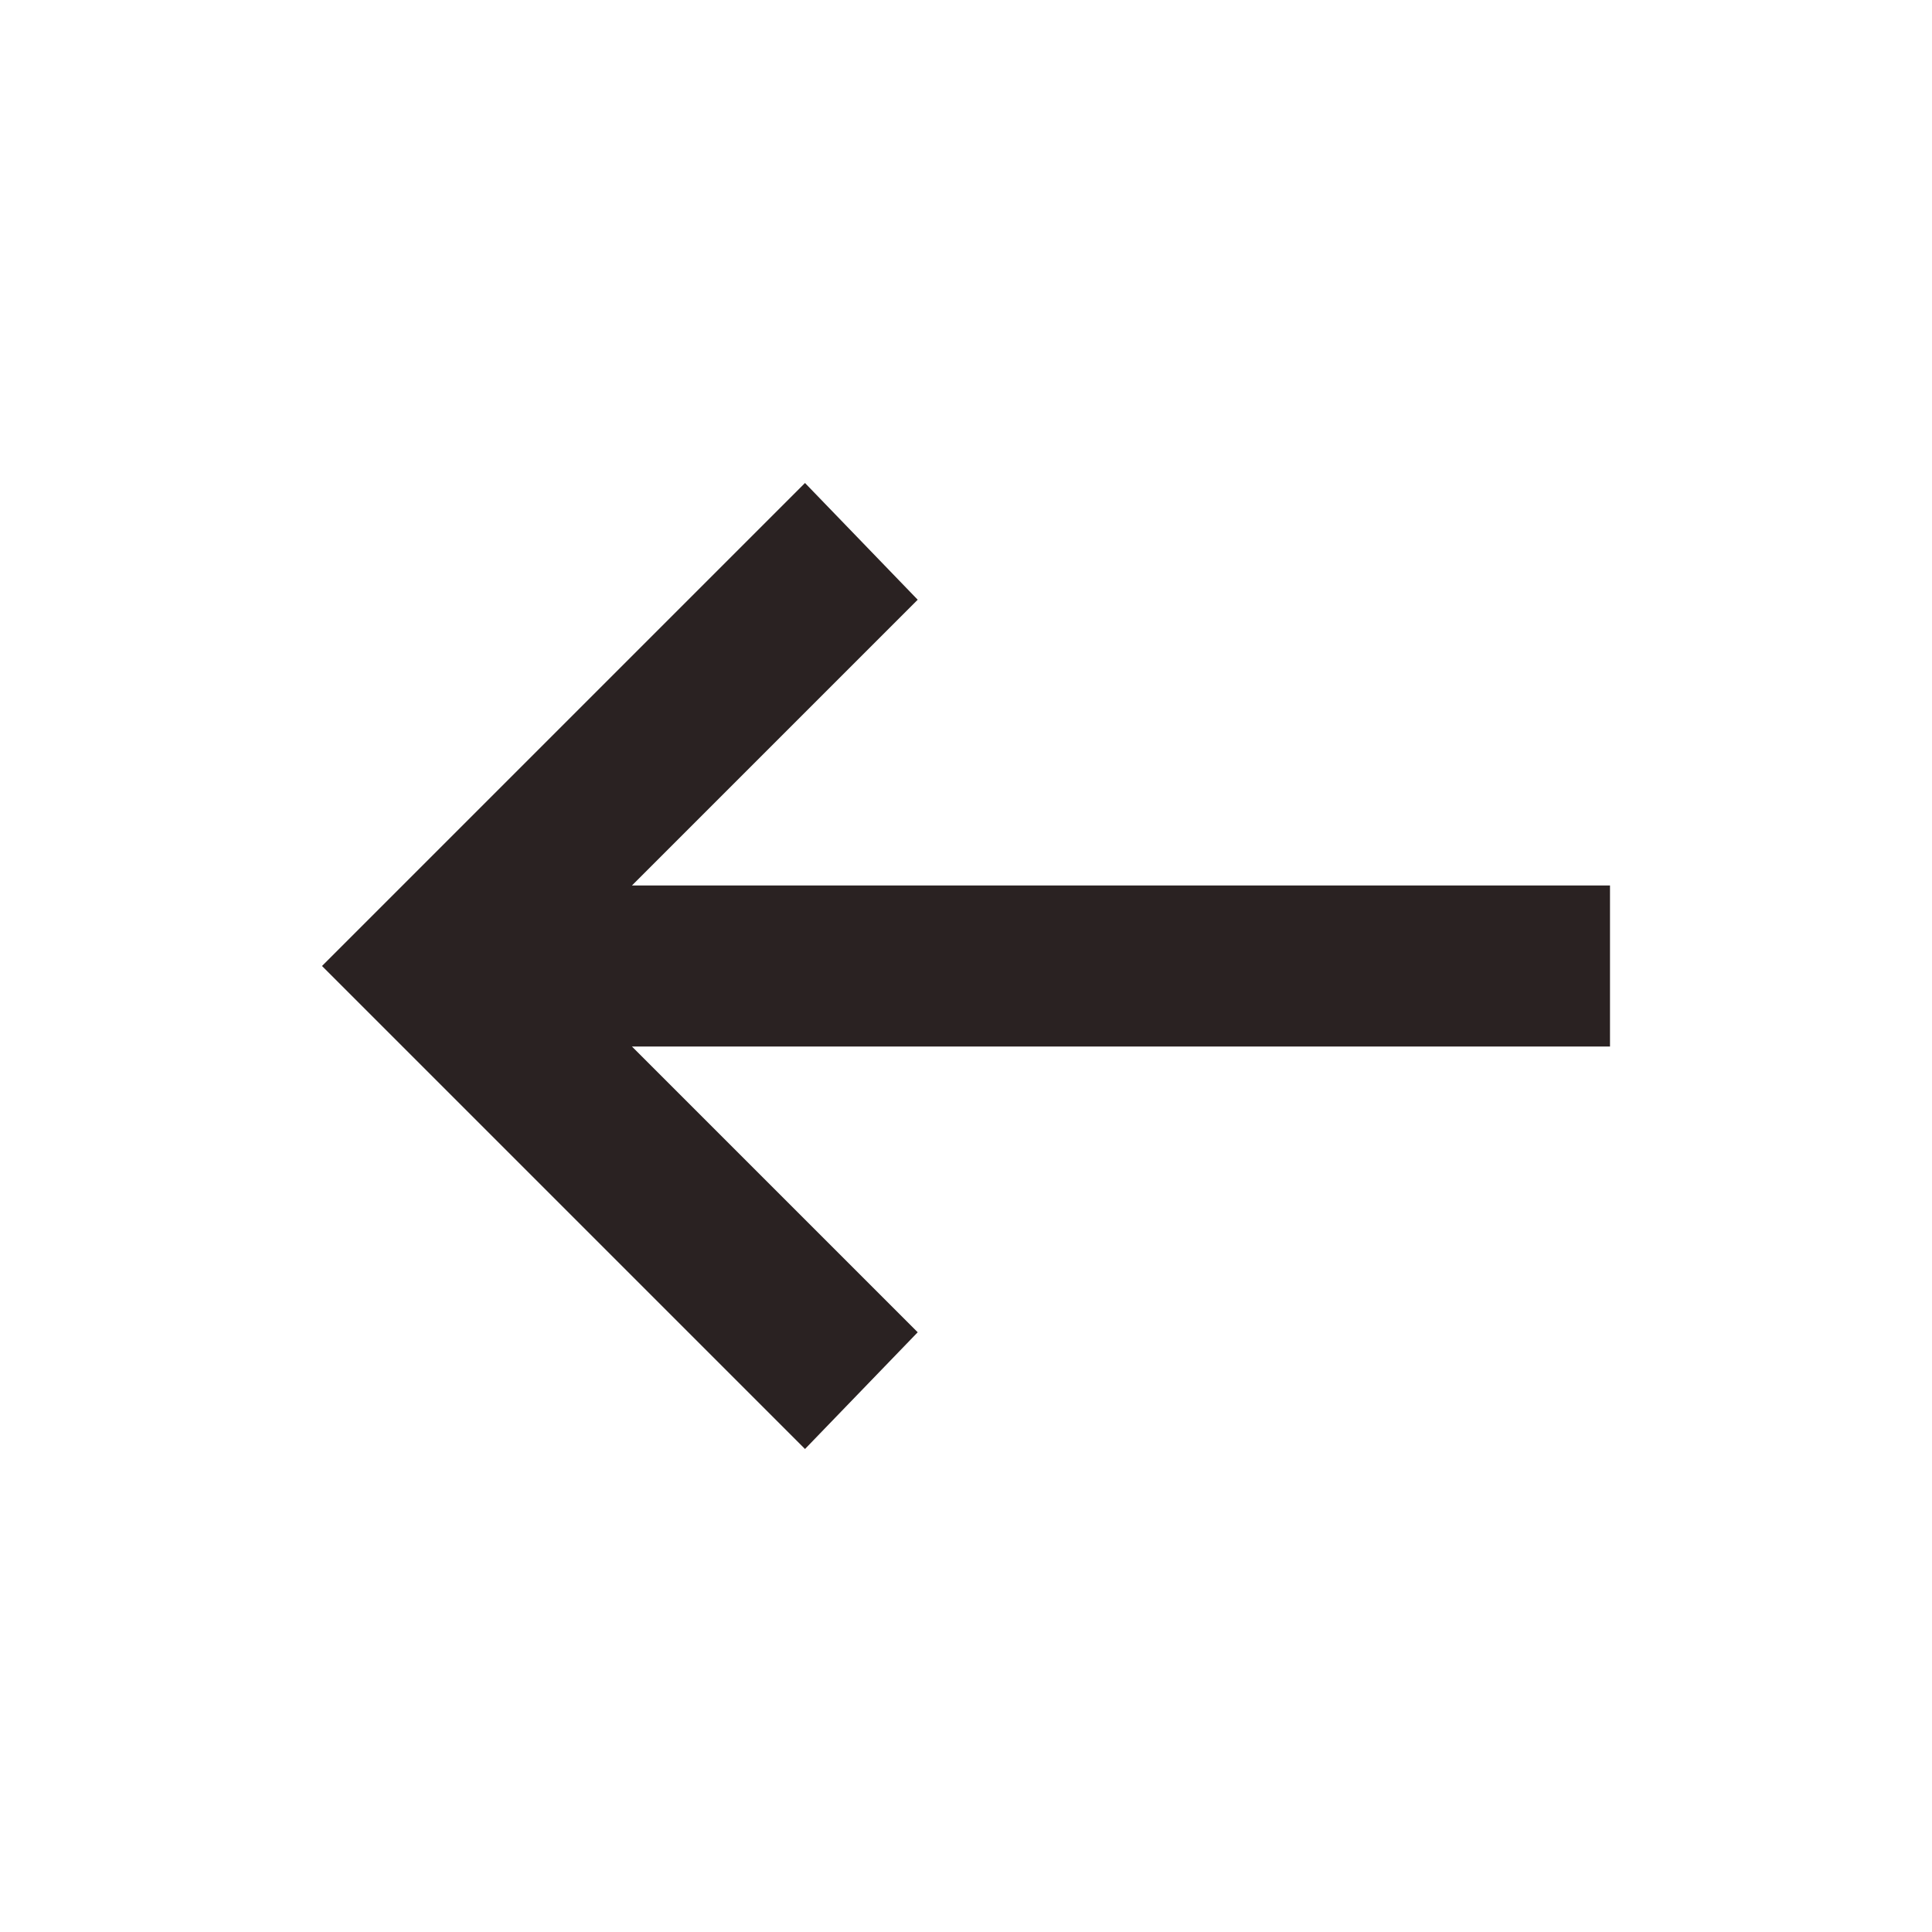
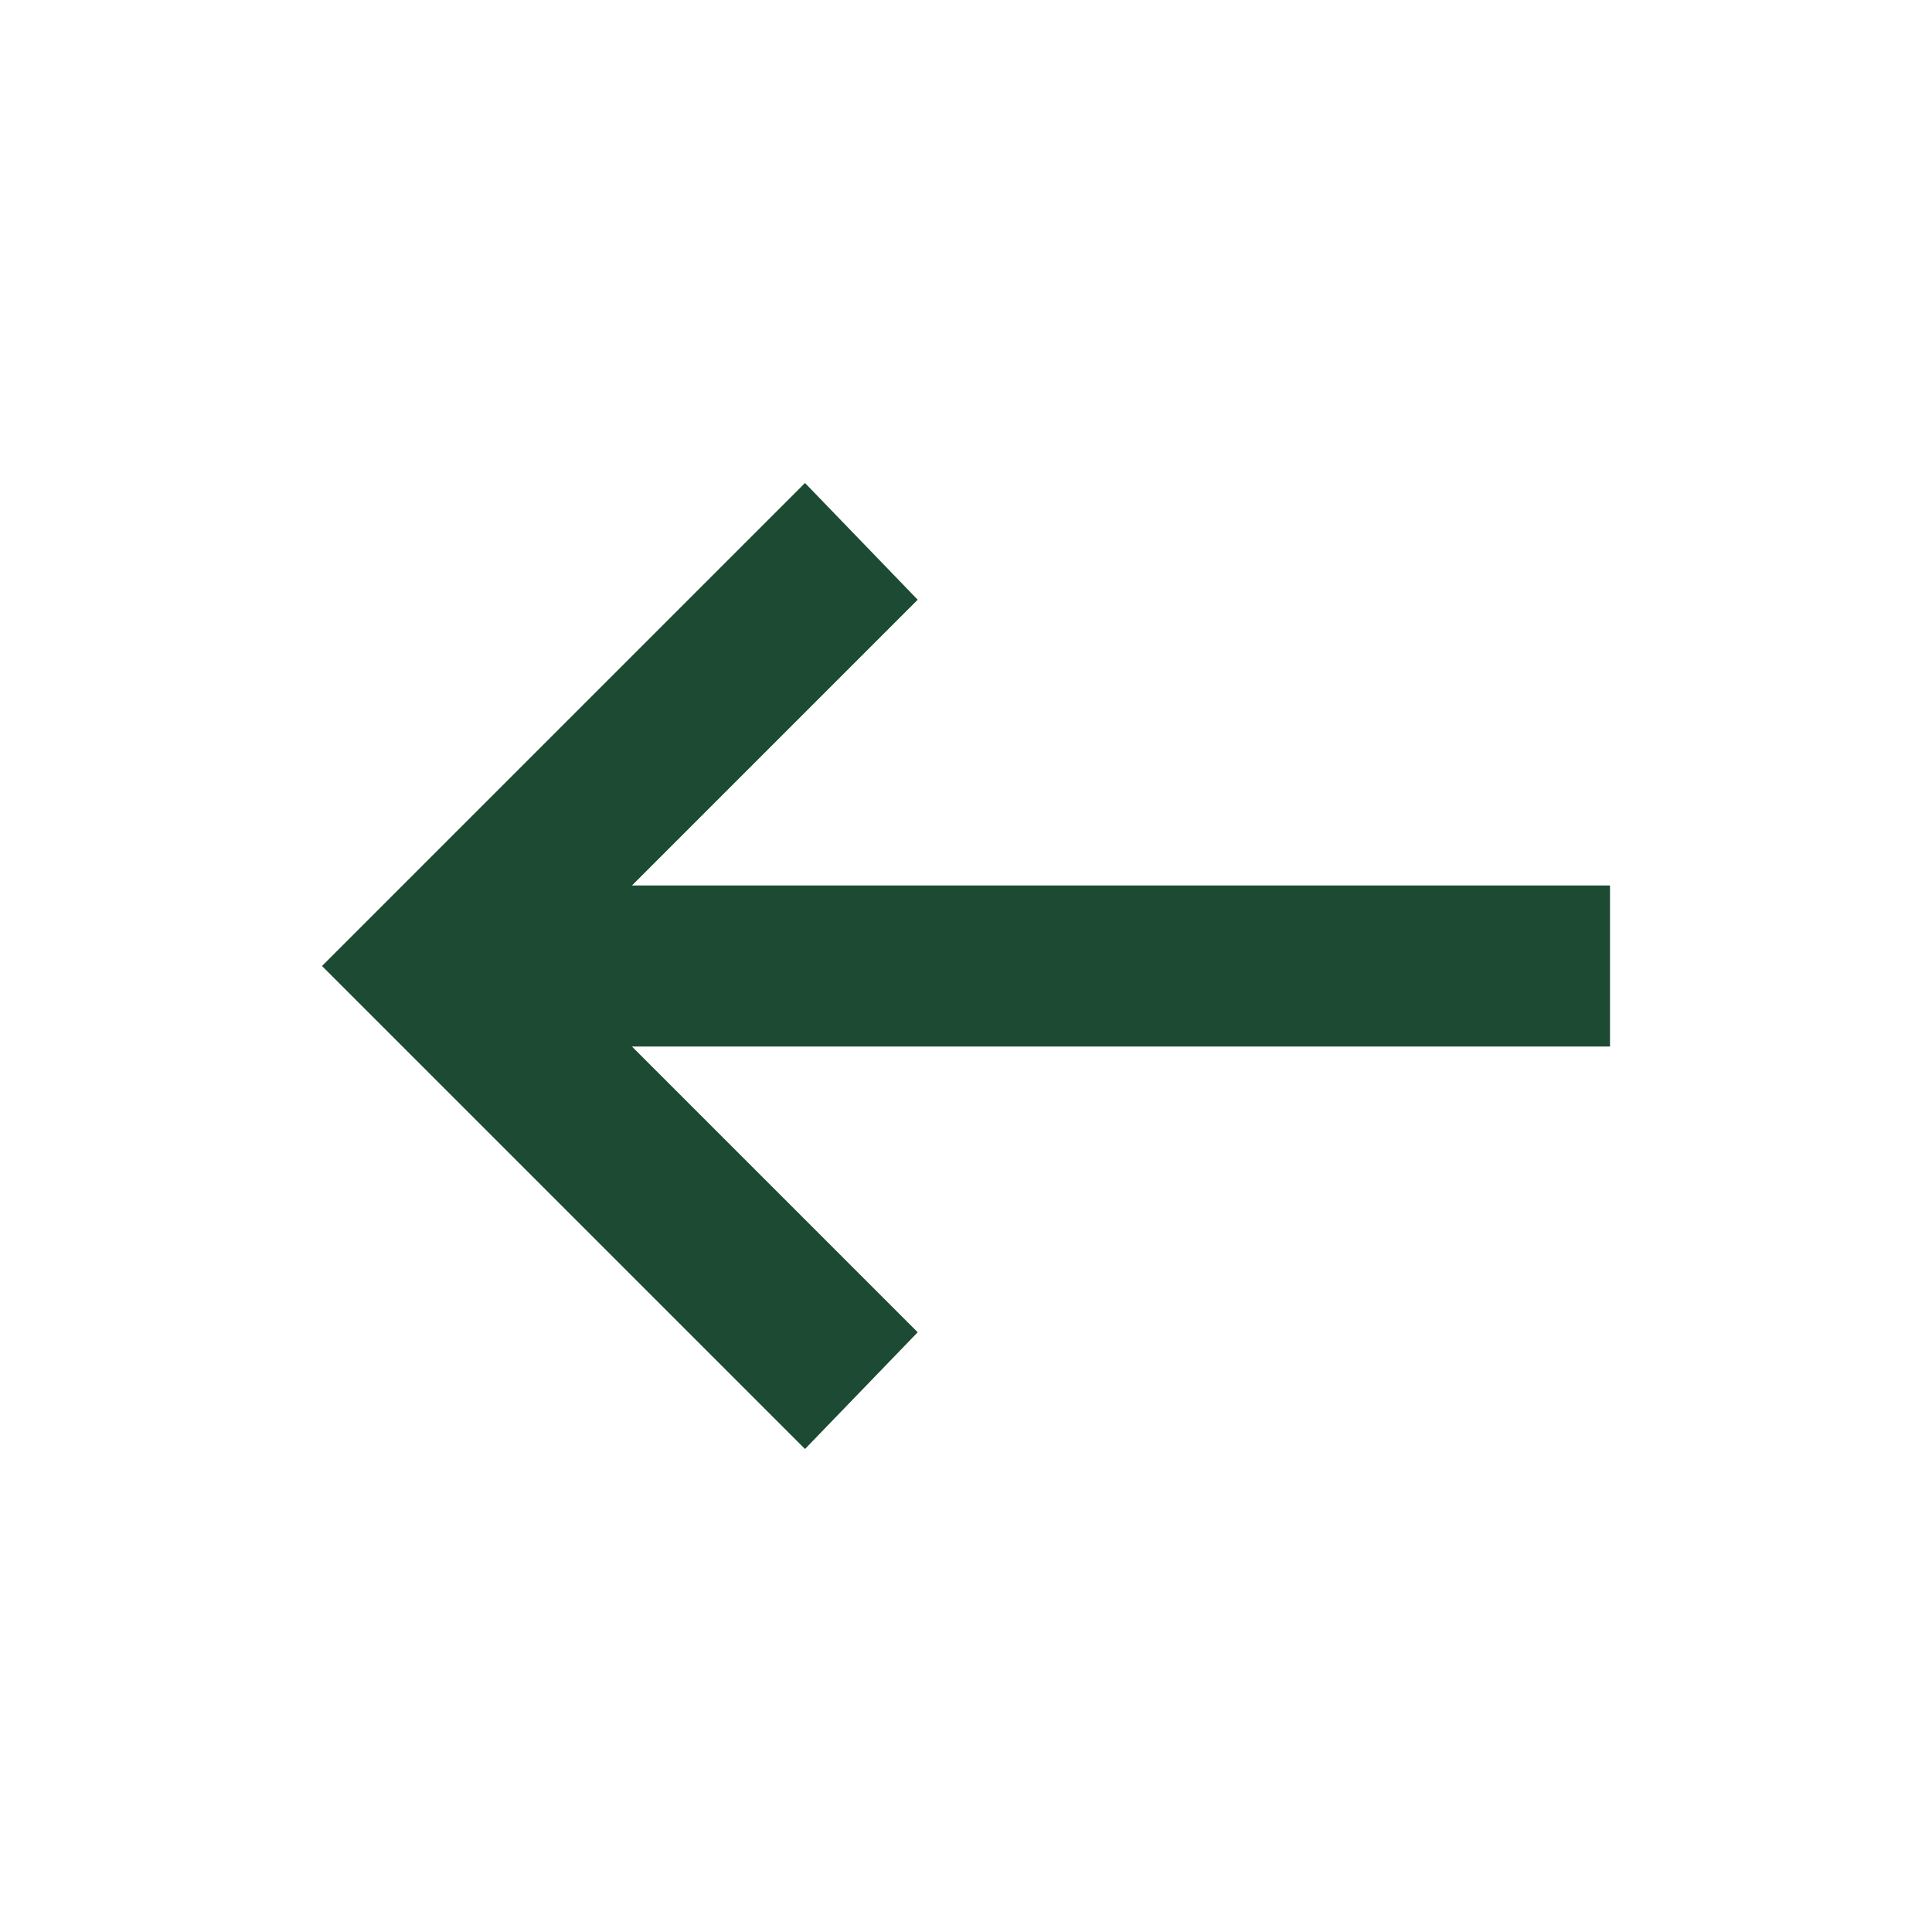
- <svg xmlns="http://www.w3.org/2000/svg" height="24px" viewBox="0 -960 960 960" width="24px" fill="#2a2222">
+ <svg xmlns="http://www.w3.org/2000/svg" height="15px" viewBox="0 -960 960 960" width="15px" fill="hsl(150 45% 20%)">
  <path d="M400-240 160-480l240-240 56 58-142 142h486v80H314l142 142-56 58Z" />
</svg>
